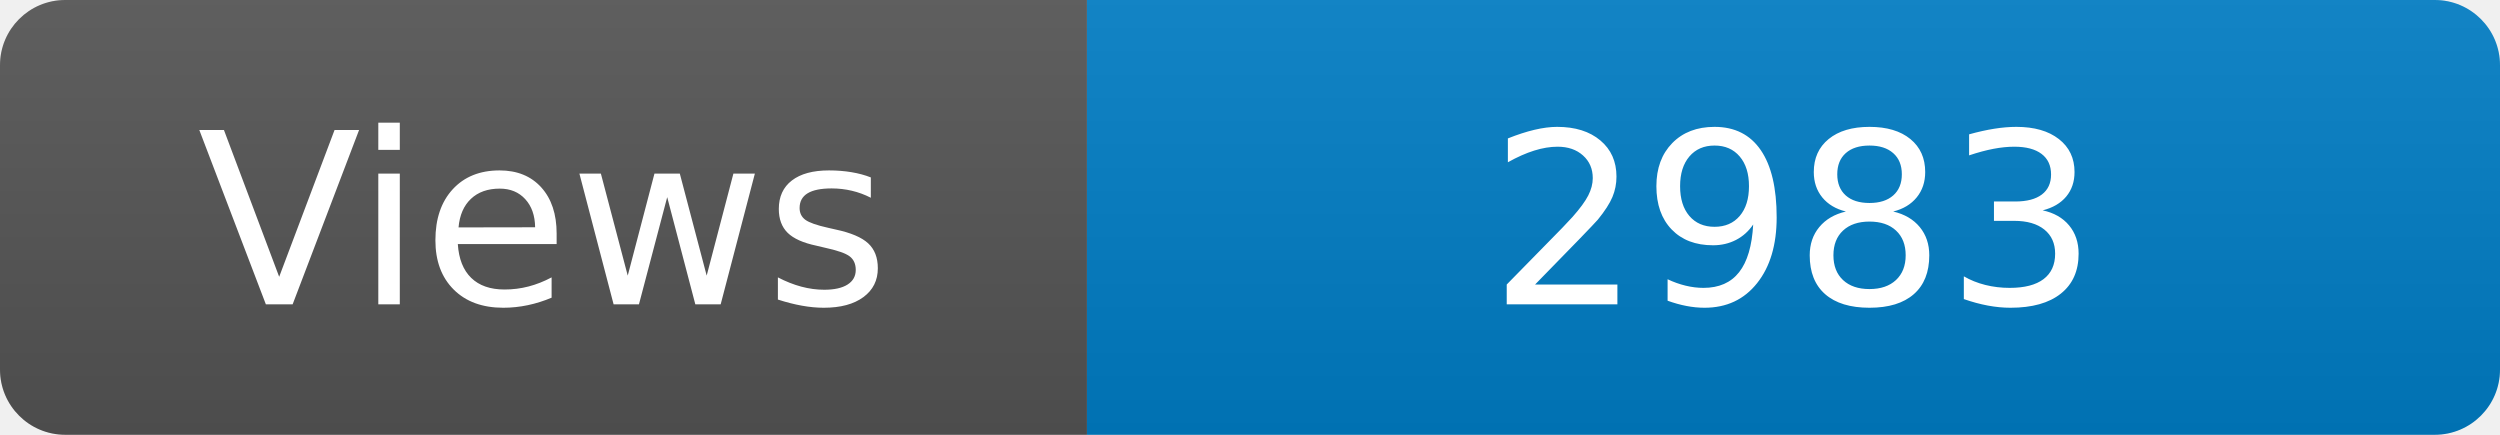
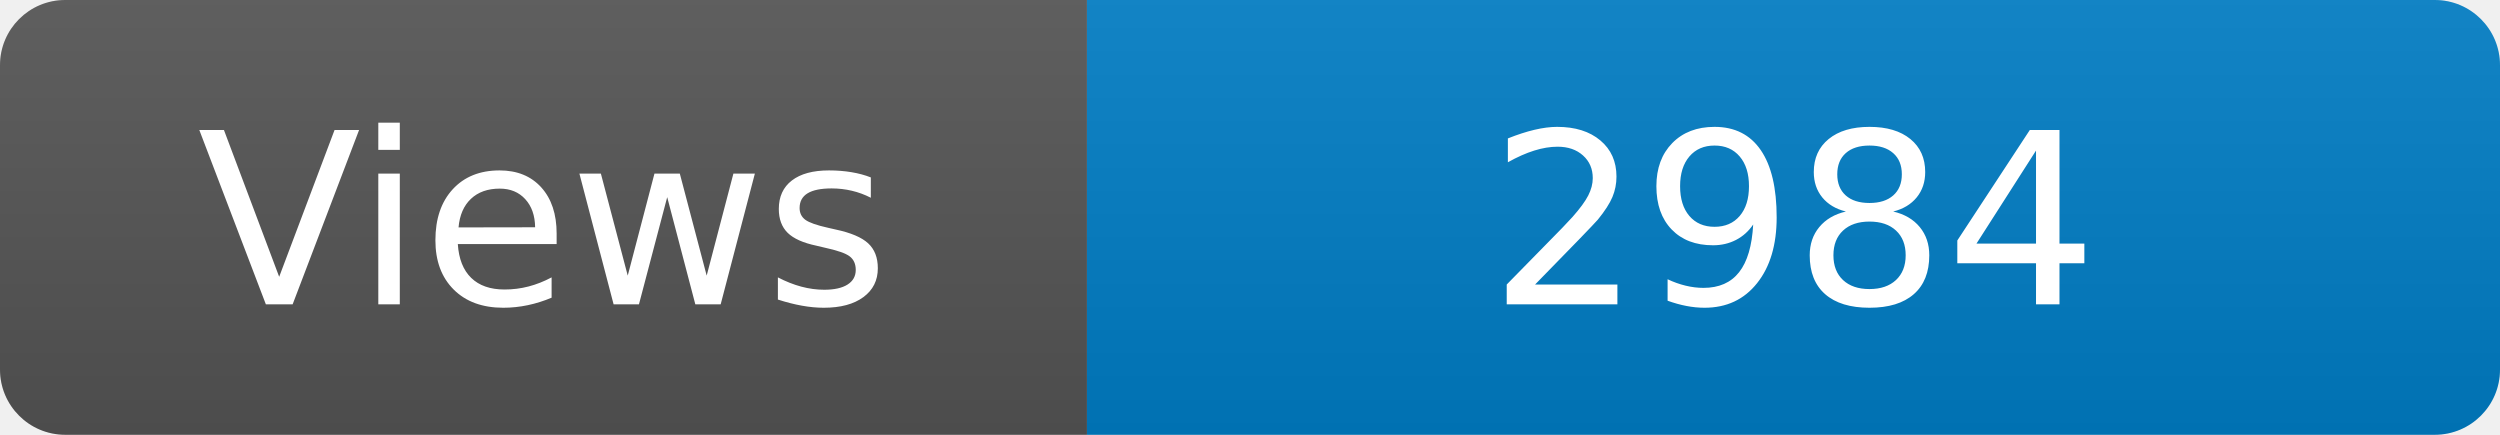
<svg xmlns="http://www.w3.org/2000/svg" width="115" height="20" role="img" aria-label="Maintained?: yes">
  <linearGradient id="s" x2="0" y2="100%">
    <stop offset="0" stop-color="#bbb" stop-opacity=".1" />
    <stop offset="1" stop-opacity=".1" />
  </linearGradient>
  <clipPath id="r">
    <rect width="115" height="20" rx="3" fill="#fff" />
  </clipPath>
  <g clip-path="url(#r)">
    <rect width="50" height="20" fill="#555" />
    <rect x="50" width="160" height="20" fill="#007ec6" />
    <rect width="115" height="20" fill="url(#s)" />
  </g>
  <g fill="#fff" text-anchor="middle" font-family="Verdana,Geneva,DejaVu Sans,sans-serif" font-size="110">
    <text x="250" y="140" transform="scale(.1)" fill="#fff">Views</text>
-     <text x="825" y="140" transform="scale(.1)" fill="#fff">2983</text>
+     <text x="825" y="140" transform="scale(.1)" fill="#fff">2984</text>
  </g>
</svg>
